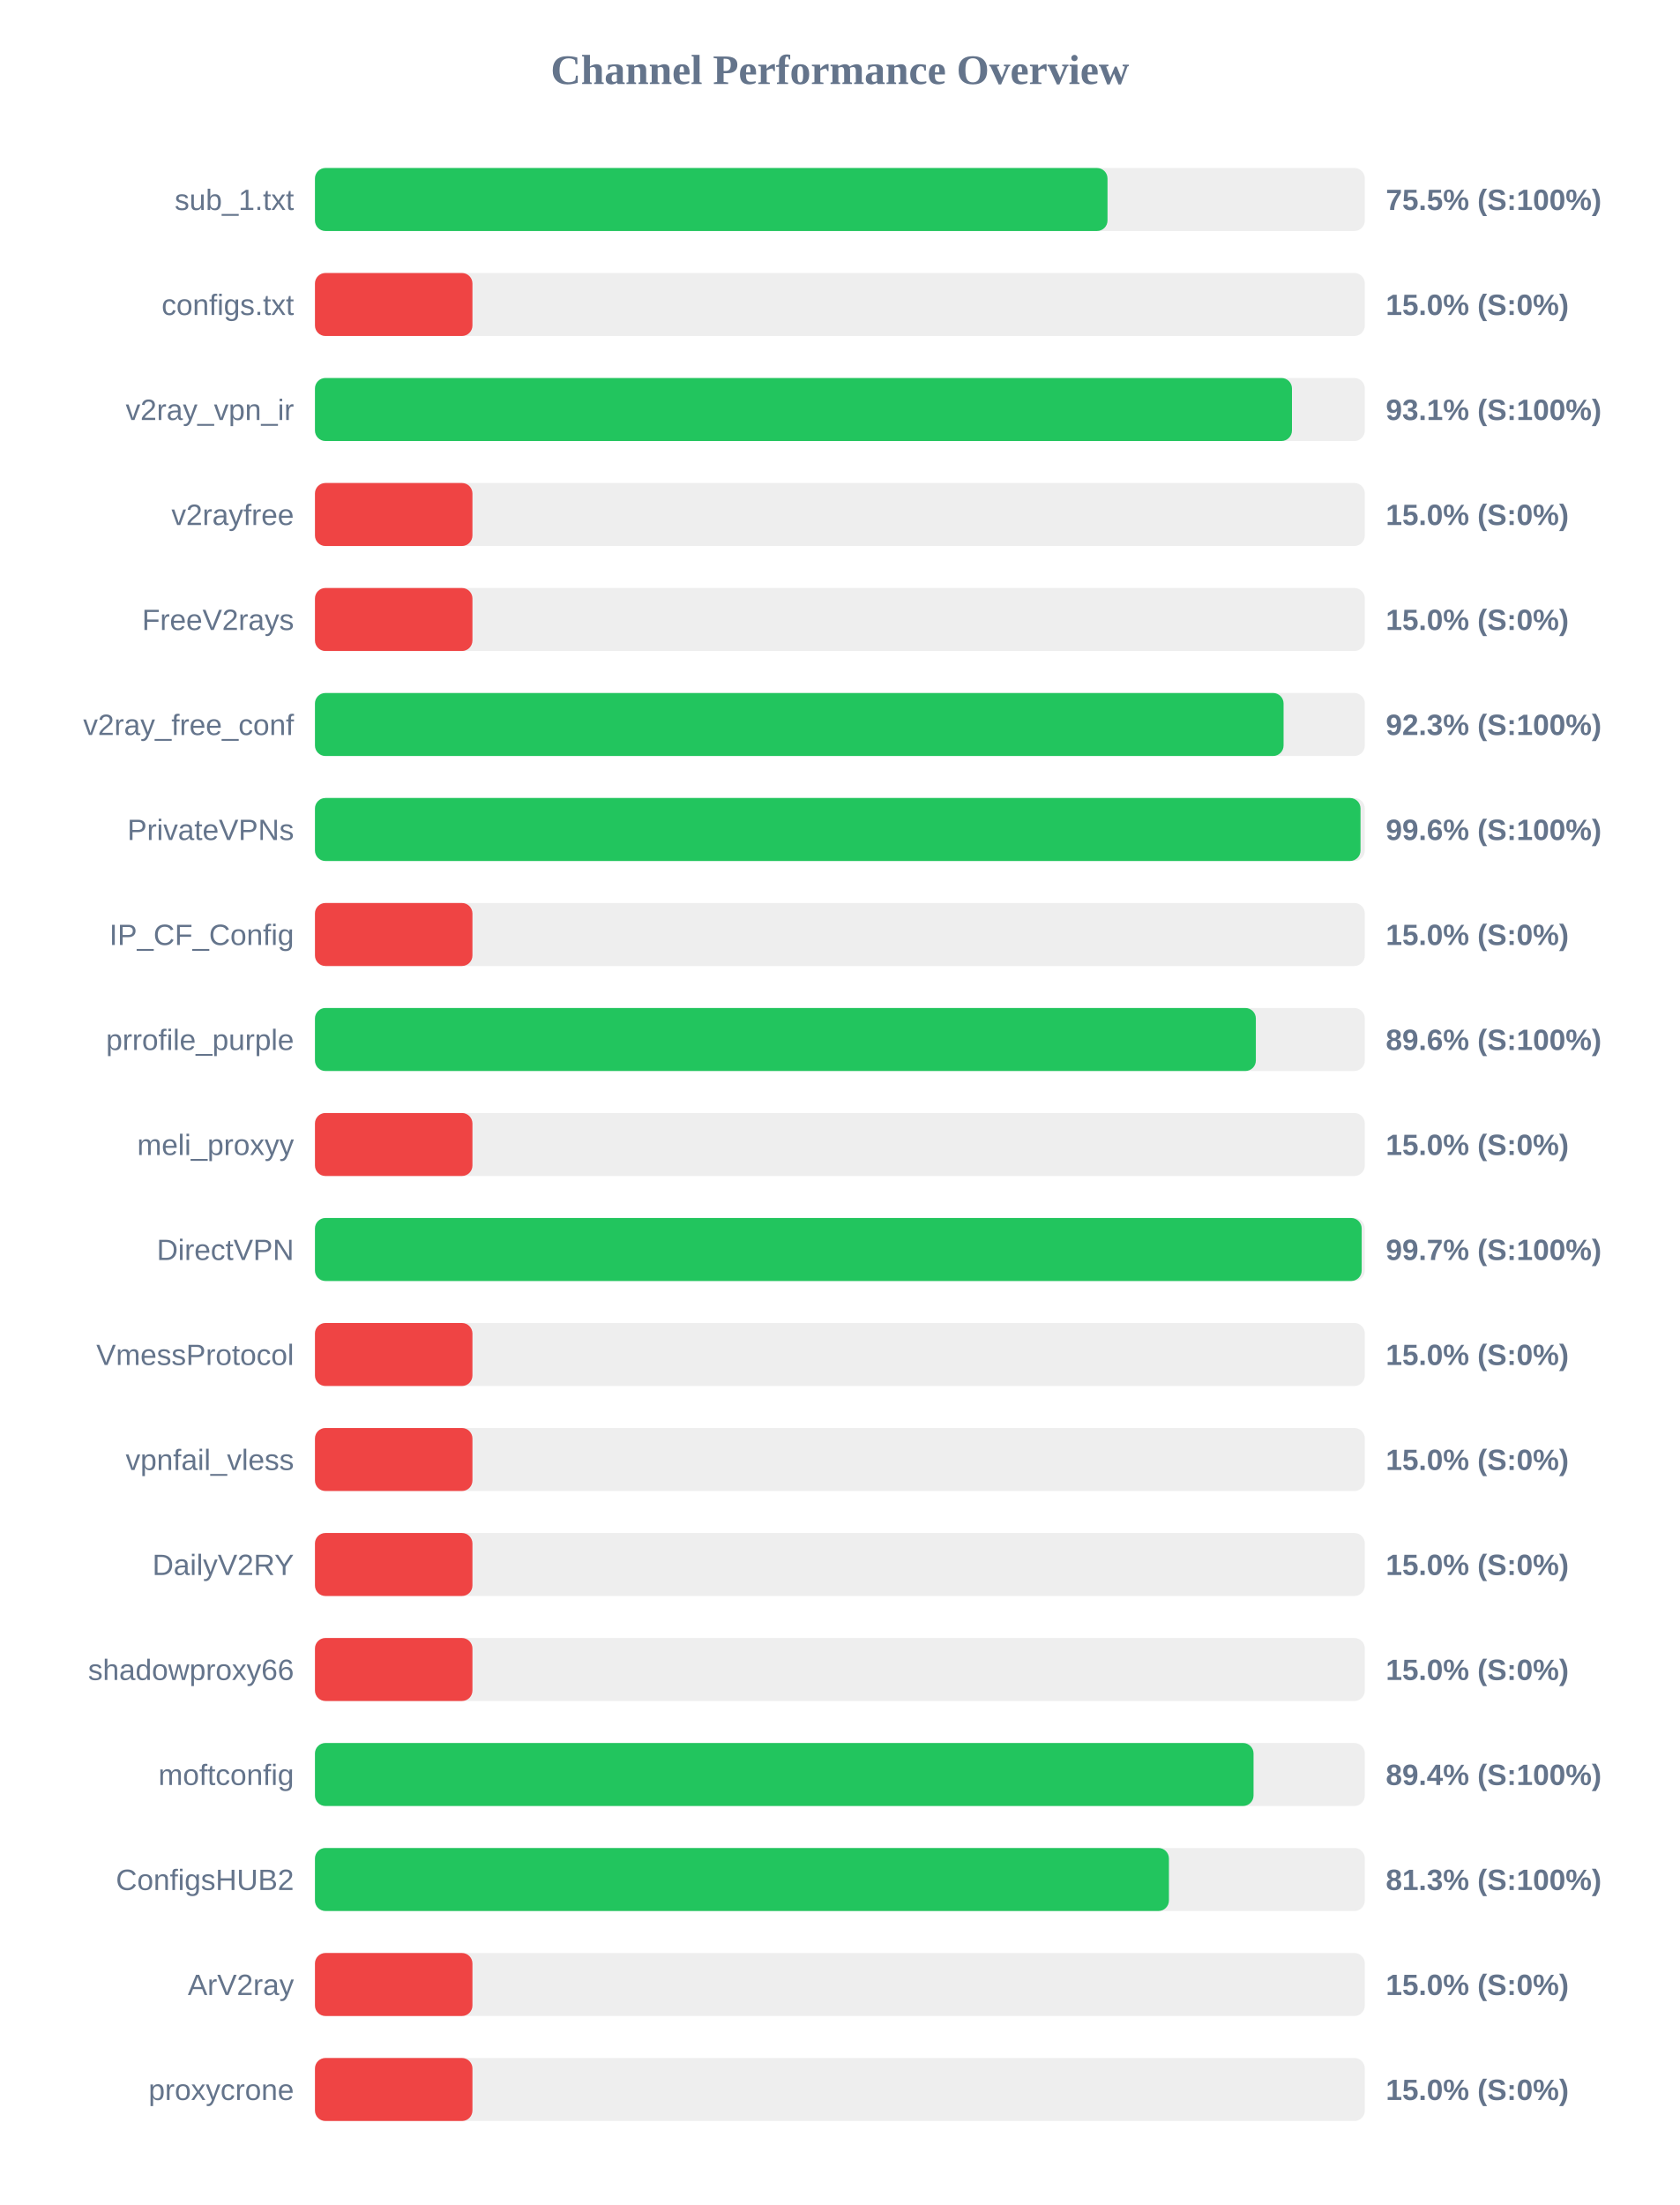
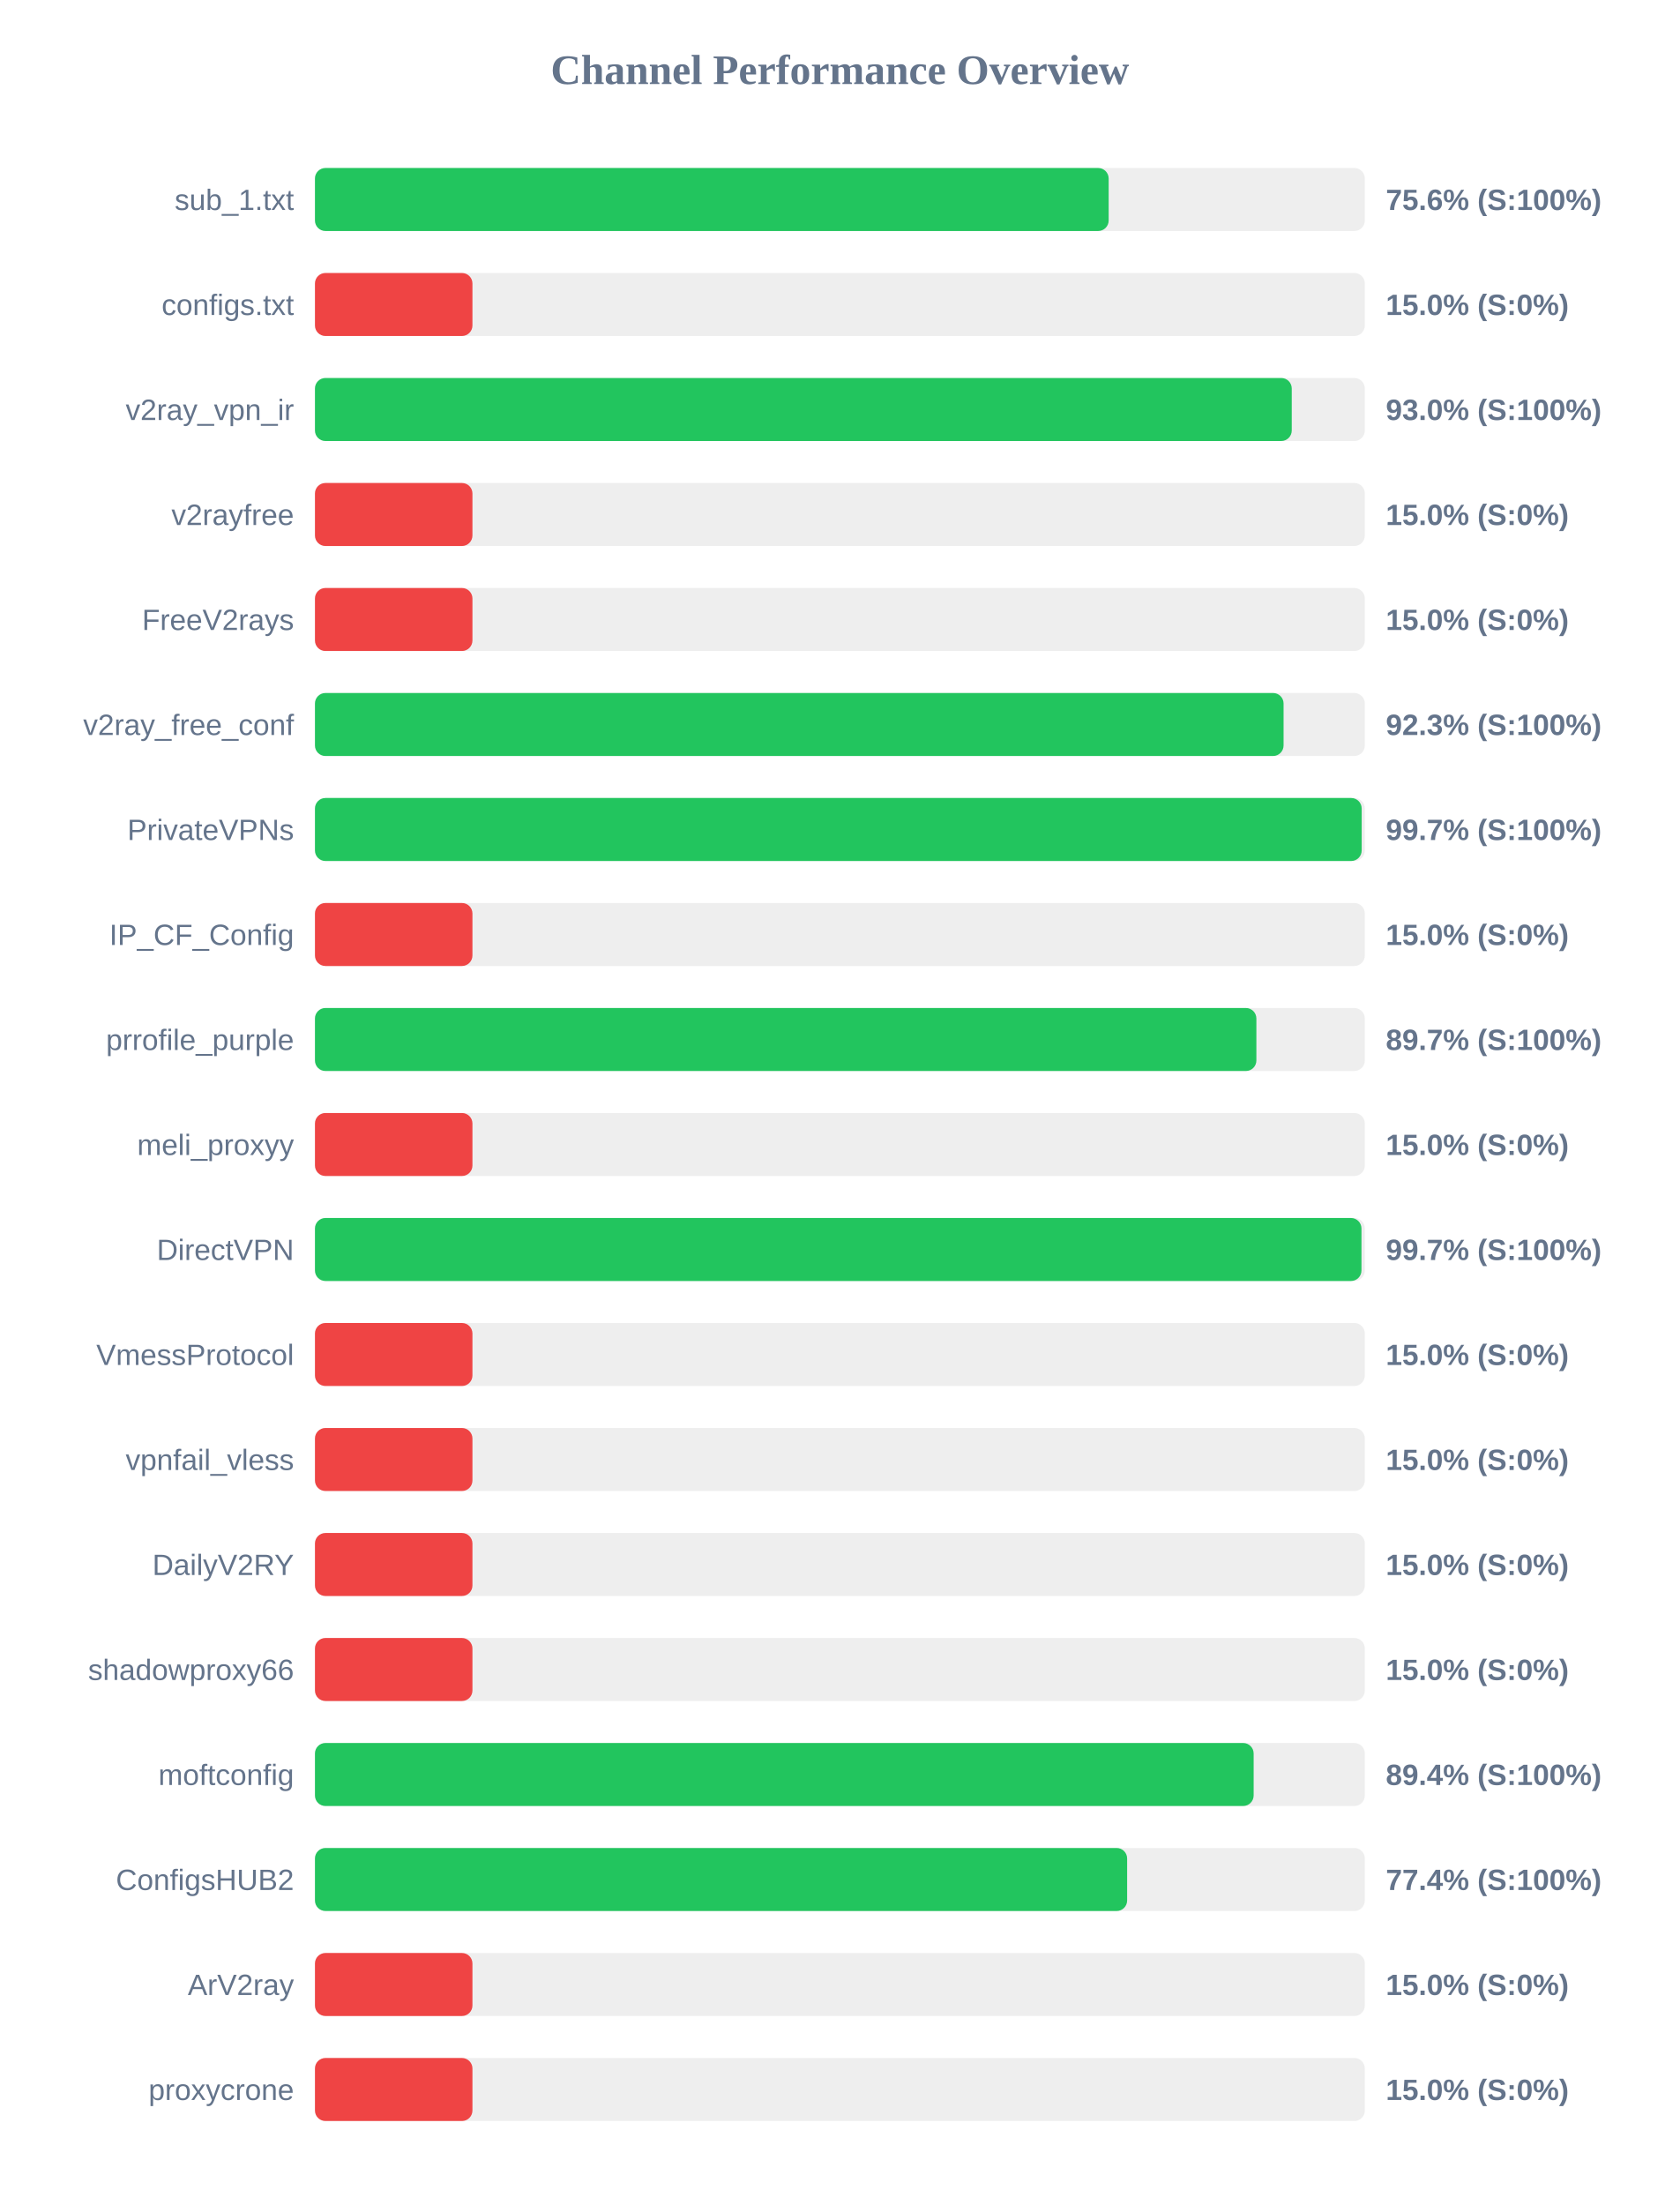
<svg xmlns="http://www.w3.org/2000/svg" width="800" height="1050" version="1.1">
  <style>
        .row { font: 14px Arial; fill: #64748b; }
        .score { font: bold 14px Arial; fill: #64748b; }
    </style>
  <text x="400" y="40" text-anchor="middle" font-size="20px" font-weight="bold" fill="#64748b">Channel Performance Overview</text>
  <rect x="150" y="80" width="500" height="30" fill="#eee" rx="5" />
-   <rect x="150" y="80" width="377.45" height="30" fill="#22c55e" rx="5" />
+   <rect x="150" y="80" width="378.0" height="30" fill="#22c55e" rx="5" />
  <text x="140" y="100" text-anchor="end" class="row">sub_1.txt</text>
-   <text x="660" y="100" text-anchor="start" class="score">75.5% (S:100%)</text>
+   <text x="660" y="100" text-anchor="start" class="score">75.6% (S:100%)</text>
  <rect x="150" y="130" width="500" height="30" fill="#eee" rx="5" />
  <rect x="150" y="130" width="75.0" height="30" fill="#ef4444" rx="5" />
  <text x="140" y="150" text-anchor="end" class="row">configs.txt</text>
  <text x="660" y="150" text-anchor="start" class="score">15.0% (S:0%)</text>
  <rect x="150" y="180" width="500" height="30" fill="#eee" rx="5" />
-   <rect x="150" y="180" width="465.3" height="30" fill="#22c55e" rx="5" />
+   <rect x="150" y="180" width="465.2" height="30" fill="#22c55e" rx="5" />
  <text x="140" y="200" text-anchor="end" class="row">v2ray_vpn_ir</text>
-   <text x="660" y="200" text-anchor="start" class="score">93.1% (S:100%)</text>
+   <text x="660" y="200" text-anchor="start" class="score">93.0% (S:100%)</text>
  <rect x="150" y="230" width="500" height="30" fill="#eee" rx="5" />
  <rect x="150" y="230" width="75.0" height="30" fill="#ef4444" rx="5" />
  <text x="140" y="250" text-anchor="end" class="row">v2rayfree</text>
  <text x="660" y="250" text-anchor="start" class="score">15.0% (S:0%)</text>
  <rect x="150" y="280" width="500" height="30" fill="#eee" rx="5" />
  <rect x="150" y="280" width="75.0" height="30" fill="#ef4444" rx="5" />
  <text x="140" y="300" text-anchor="end" class="row">FreeV2rays</text>
  <text x="660" y="300" text-anchor="start" class="score">15.0% (S:0%)</text>
  <rect x="150" y="330" width="500" height="30" fill="#eee" rx="5" />
  <rect x="150" y="330" width="461.3" height="30" fill="#22c55e" rx="5" />
  <text x="140" y="350" text-anchor="end" class="row">v2ray_free_conf</text>
  <text x="660" y="350" text-anchor="start" class="score">92.3% (S:100%)</text>
  <rect x="150" y="380" width="500" height="30" fill="#eee" rx="5" />
-   <rect x="150" y="380" width="497.95" height="30" fill="#22c55e" rx="5" />
+   <rect x="150" y="380" width="498.5" height="30" fill="#22c55e" rx="5" />
  <text x="140" y="400" text-anchor="end" class="row">PrivateVPNs</text>
-   <text x="660" y="400" text-anchor="start" class="score">99.6% (S:100%)</text>
+   <text x="660" y="400" text-anchor="start" class="score">99.7% (S:100%)</text>
  <rect x="150" y="430" width="500" height="30" fill="#eee" rx="5" />
  <rect x="150" y="430" width="75.0" height="30" fill="#ef4444" rx="5" />
  <text x="140" y="450" text-anchor="end" class="row">IP_CF_Config</text>
  <text x="660" y="450" text-anchor="start" class="score">15.0% (S:0%)</text>
  <rect x="150" y="480" width="500" height="30" fill="#eee" rx="5" />
-   <rect x="150" y="480" width="448.1" height="30" fill="#22c55e" rx="5" />
+   <rect x="150" y="480" width="448.35" height="30" fill="#22c55e" rx="5" />
  <text x="140" y="500" text-anchor="end" class="row">prrofile_purple</text>
-   <text x="660" y="500" text-anchor="start" class="score">89.6% (S:100%)</text>
+   <text x="660" y="500" text-anchor="start" class="score">89.7% (S:100%)</text>
  <rect x="150" y="530" width="500" height="30" fill="#eee" rx="5" />
  <rect x="150" y="530" width="75.0" height="30" fill="#ef4444" rx="5" />
  <text x="140" y="550" text-anchor="end" class="row">meli_proxyy</text>
  <text x="660" y="550" text-anchor="start" class="score">15.0% (S:0%)</text>
  <rect x="150" y="580" width="500" height="30" fill="#eee" rx="5" />
-   <rect x="150" y="580" width="498.5" height="30" fill="#22c55e" rx="5" />
+   <rect x="150" y="580" width="498.4" height="30" fill="#22c55e" rx="5" />
  <text x="140" y="600" text-anchor="end" class="row">DirectVPN</text>
  <text x="660" y="600" text-anchor="start" class="score">99.7% (S:100%)</text>
  <rect x="150" y="630" width="500" height="30" fill="#eee" rx="5" />
  <rect x="150" y="630" width="75.0" height="30" fill="#ef4444" rx="5" />
  <text x="140" y="650" text-anchor="end" class="row">VmessProtocol</text>
  <text x="660" y="650" text-anchor="start" class="score">15.0% (S:0%)</text>
  <rect x="150" y="680" width="500" height="30" fill="#eee" rx="5" />
  <rect x="150" y="680" width="75.0" height="30" fill="#ef4444" rx="5" />
  <text x="140" y="700" text-anchor="end" class="row">vpnfail_vless</text>
  <text x="660" y="700" text-anchor="start" class="score">15.0% (S:0%)</text>
  <rect x="150" y="730" width="500" height="30" fill="#eee" rx="5" />
  <rect x="150" y="730" width="75.0" height="30" fill="#ef4444" rx="5" />
  <text x="140" y="750" text-anchor="end" class="row">DailyV2RY</text>
  <text x="660" y="750" text-anchor="start" class="score">15.0% (S:0%)</text>
  <rect x="150" y="780" width="500" height="30" fill="#eee" rx="5" />
  <rect x="150" y="780" width="75.0" height="30" fill="#ef4444" rx="5" />
  <text x="140" y="800" text-anchor="end" class="row">shadowproxy66</text>
  <text x="660" y="800" text-anchor="start" class="score">15.0% (S:0%)</text>
  <rect x="150" y="830" width="500" height="30" fill="#eee" rx="5" />
-   <rect x="150" y="830" width="447.0" height="30" fill="#22c55e" rx="5" />
+   <rect x="150" y="830" width="447.05" height="30" fill="#22c55e" rx="5" />
  <text x="140" y="850" text-anchor="end" class="row">moftconfig</text>
  <text x="660" y="850" text-anchor="start" class="score">89.4% (S:100%)</text>
  <rect x="150" y="880" width="500" height="30" fill="#eee" rx="5" />
-   <rect x="150" y="880" width="406.7" height="30" fill="#22c55e" rx="5" />
+   <rect x="150" y="880" width="386.8" height="30" fill="#22c55e" rx="5" />
  <text x="140" y="900" text-anchor="end" class="row">ConfigsHUB2</text>
-   <text x="660" y="900" text-anchor="start" class="score">81.3% (S:100%)</text>
+   <text x="660" y="900" text-anchor="start" class="score">77.4% (S:100%)</text>
  <rect x="150" y="930" width="500" height="30" fill="#eee" rx="5" />
  <rect x="150" y="930" width="75.0" height="30" fill="#ef4444" rx="5" />
  <text x="140" y="950" text-anchor="end" class="row">ArV2ray</text>
  <text x="660" y="950" text-anchor="start" class="score">15.0% (S:0%)</text>
  <rect x="150" y="980" width="500" height="30" fill="#eee" rx="5" />
  <rect x="150" y="980" width="75.0" height="30" fill="#ef4444" rx="5" />
  <text x="140" y="1000" text-anchor="end" class="row">proxycrone</text>
  <text x="660" y="1000" text-anchor="start" class="score">15.0% (S:0%)</text>
</svg>
